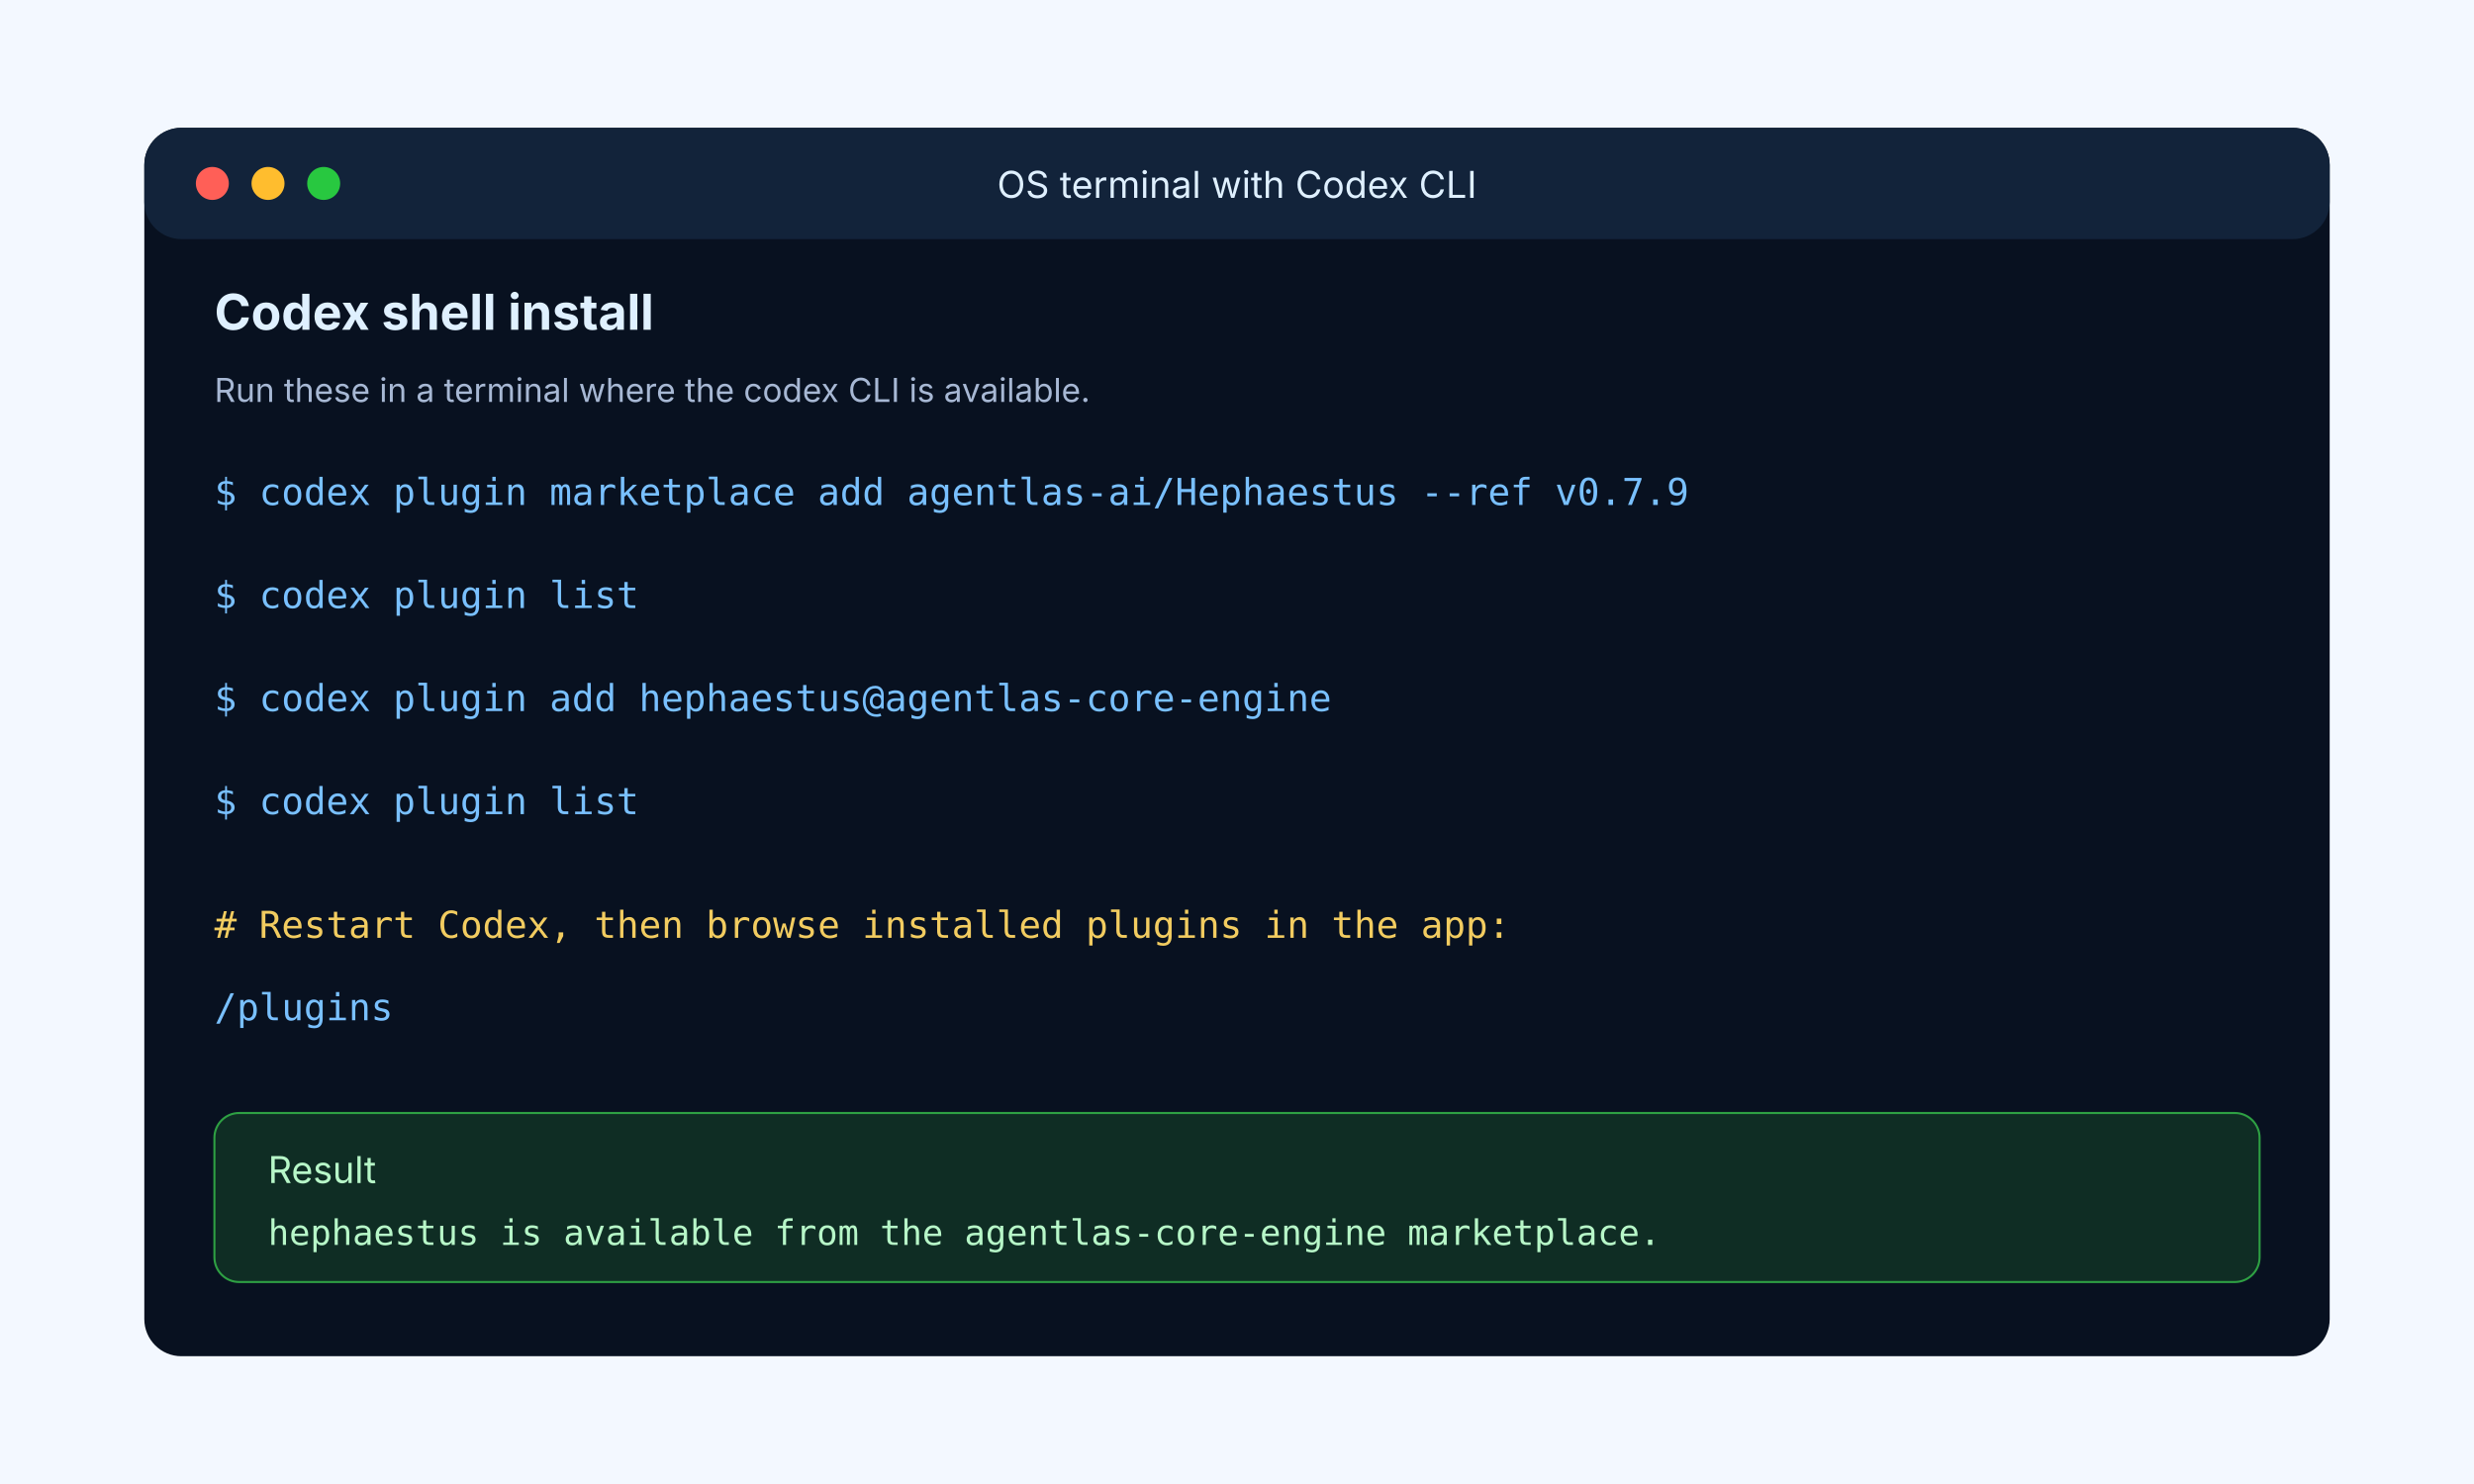
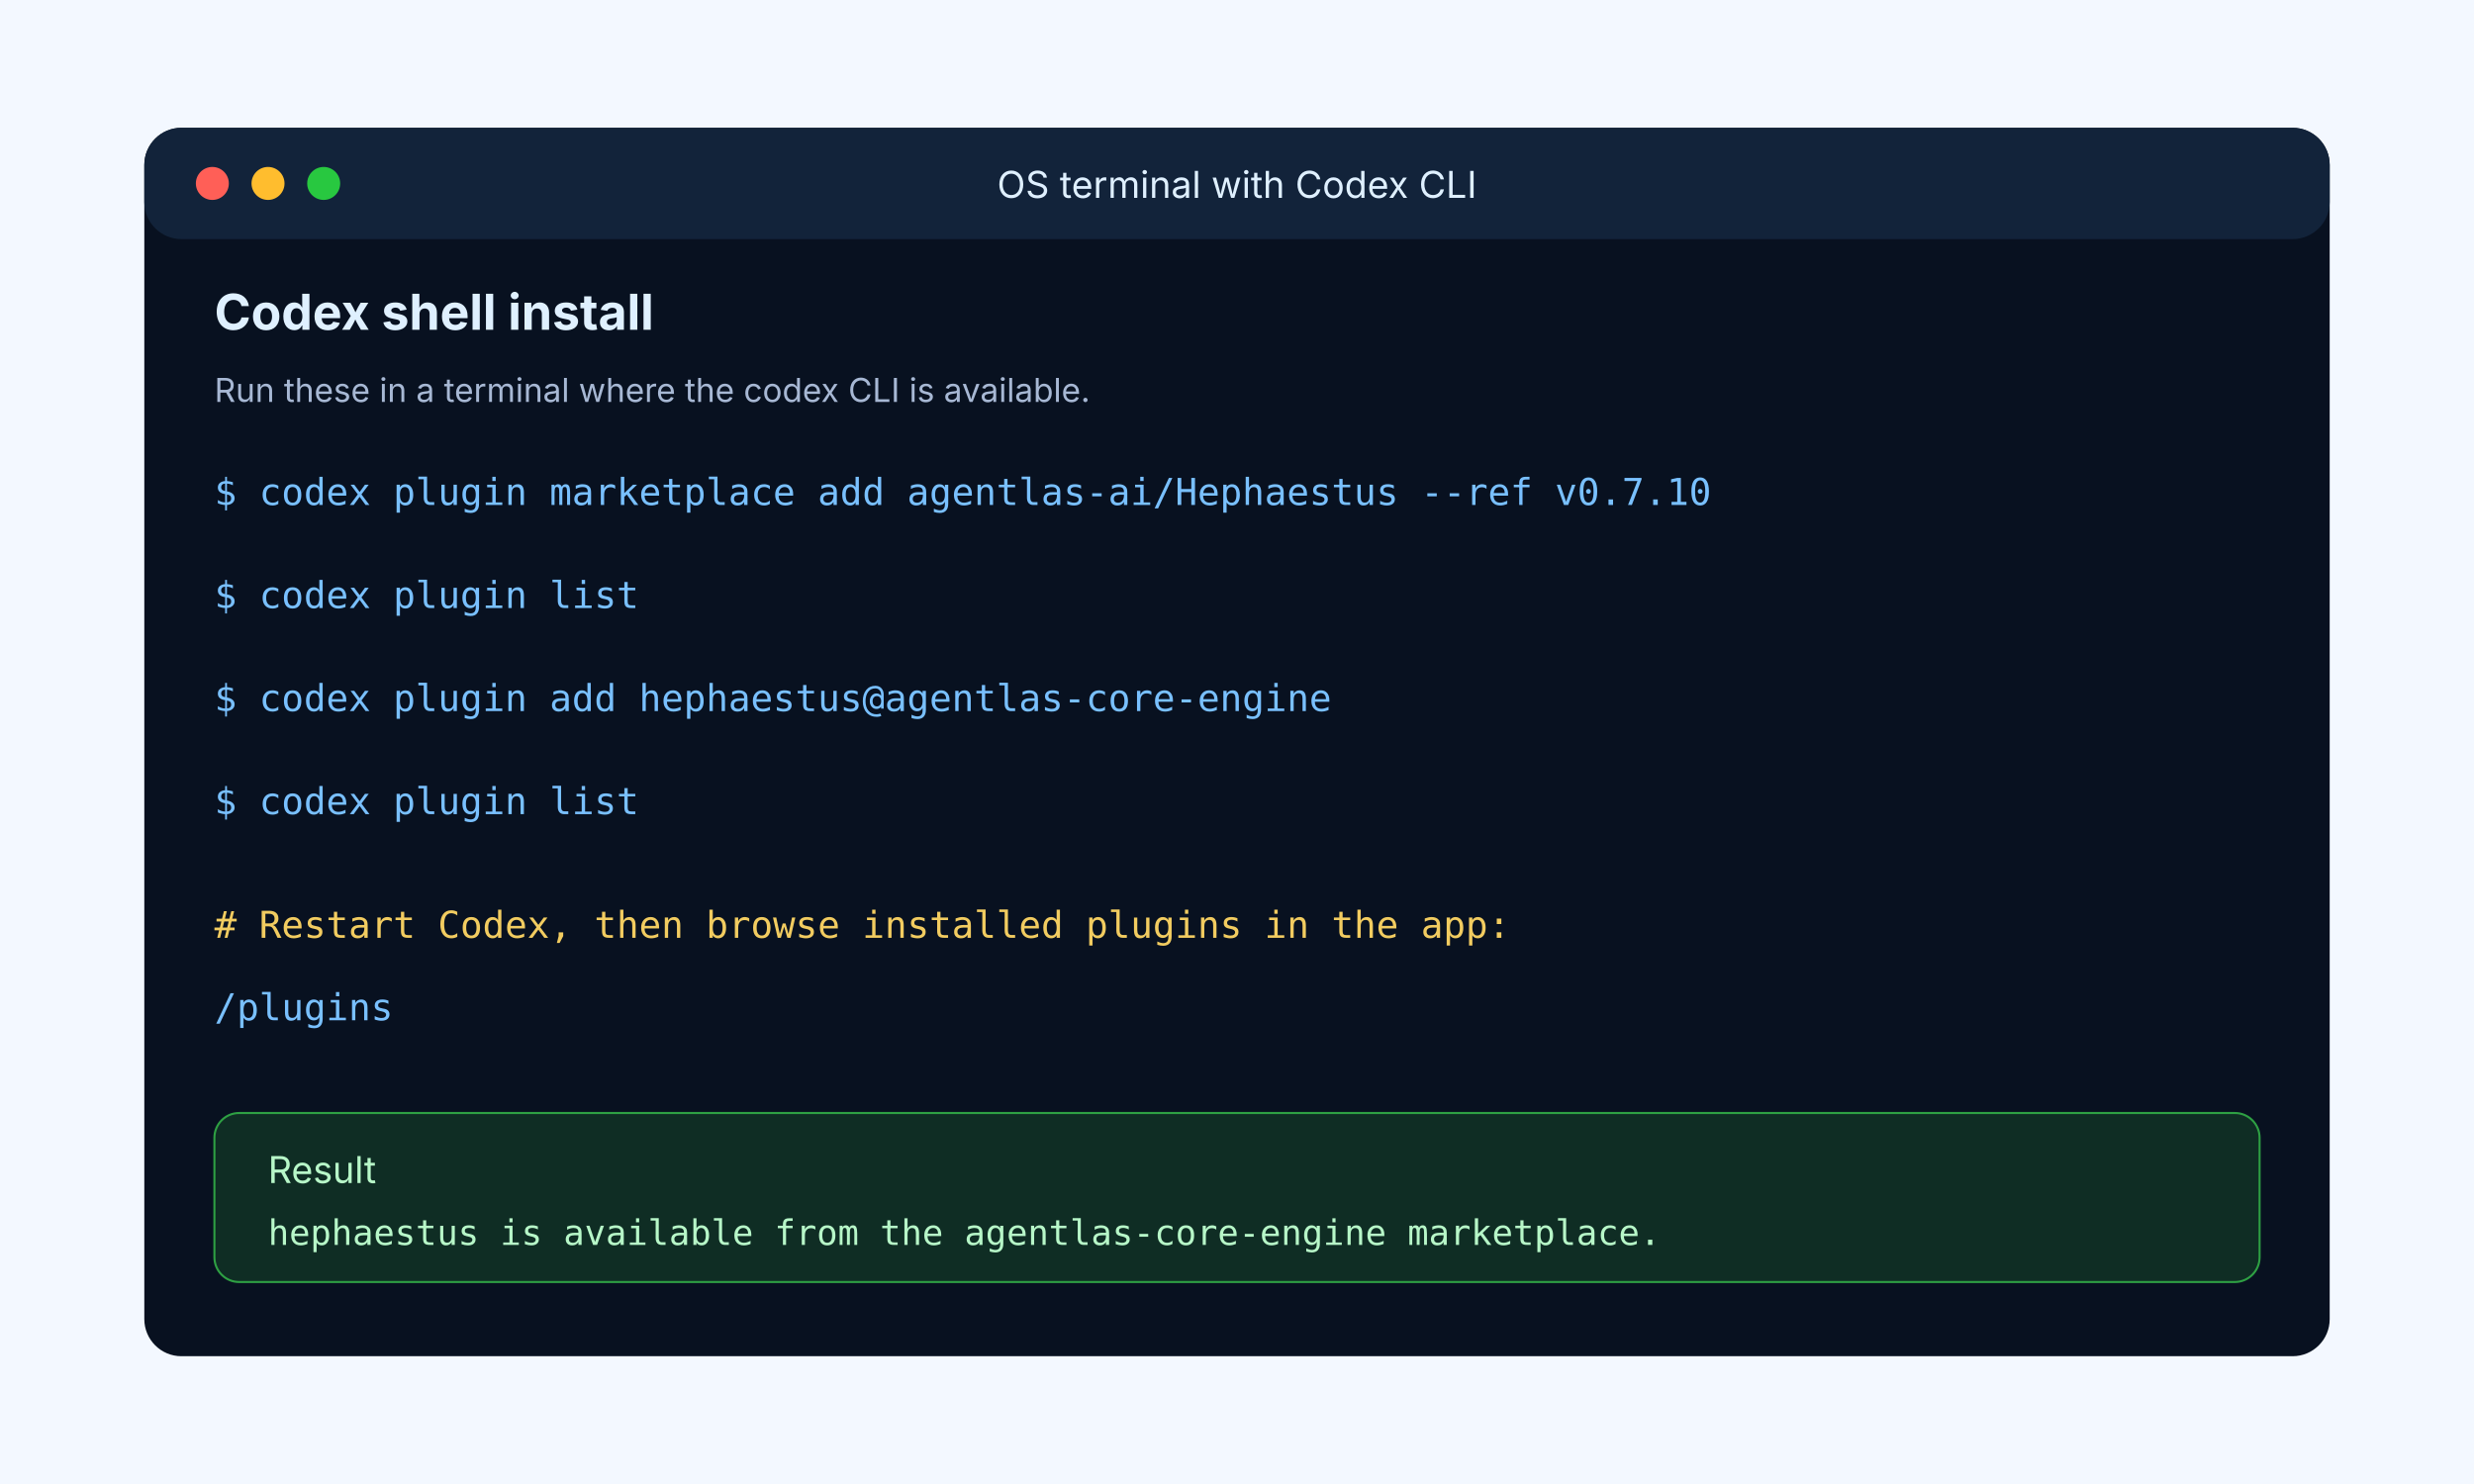
<svg xmlns="http://www.w3.org/2000/svg" width="1200" height="720" viewBox="0 0 1200 720" role="img" aria-labelledby="title desc">
  <rect width="1200" height="720" fill="#f3f8ff" />
  <rect x="70" y="62" width="1060" height="596" rx="18" fill="#081120" />
  <rect x="70" y="62" width="1060" height="54" rx="18" fill="#12233a" />
  <circle cx="103" cy="89" r="8" fill="#ff5f57" />
  <circle cx="130" cy="89" r="8" fill="#ffbd2e" />
  <circle cx="157" cy="89" r="8" fill="#28c840" />
  <text x="600" y="96" text-anchor="middle" font-family="Inter, Arial, sans-serif" font-size="18" fill="#dff0ff">OS terminal with Codex CLI</text>
  <text x="104" y="160" font-family="Inter, Arial, sans-serif" font-size="24" font-weight="700" fill="#dff0ff">Codex shell install</text>
  <text x="104" y="195" font-family="Inter, Arial, sans-serif" font-size="16" fill="#a7b8d4">Run these in a terminal where the codex CLI is available.</text>
  <g font-family="Menlo, Consolas, monospace" font-size="18">
-     <text x="104" y="245" fill="#79c0ff">$ codex plugin marketplace add agentlas-ai/Hephaestus --ref v0.7.9</text>
+     <text x="104" y="245" fill="#79c0ff">$ codex plugin marketplace add agentlas-ai/Hephaestus --ref v0.7.10</text>
    <text x="104" y="295" fill="#79c0ff">$ codex plugin list</text>
    <text x="104" y="345" fill="#79c0ff">$ codex plugin add hephaestus@agentlas-core-engine</text>
    <text x="104" y="395" fill="#79c0ff">$ codex plugin list</text>
    <text x="104" y="455" fill="#f2cc60"># Restart Codex, then browse installed plugins in the app:</text>
    <text x="104" y="495" fill="#79c0ff">/plugins</text>
  </g>
  <rect x="104" y="540" width="992" height="82" rx="12" fill="#0f2d24" stroke="#2ea043" />
  <text x="130" y="574" font-family="Inter, Arial, sans-serif" font-size="18" fill="#b7f7c8">Result</text>
  <text x="130" y="604" font-family="Menlo, Consolas, monospace" font-size="17" fill="#b7f7c8">hephaestus is available from the agentlas-core-engine marketplace.</text>
</svg>
